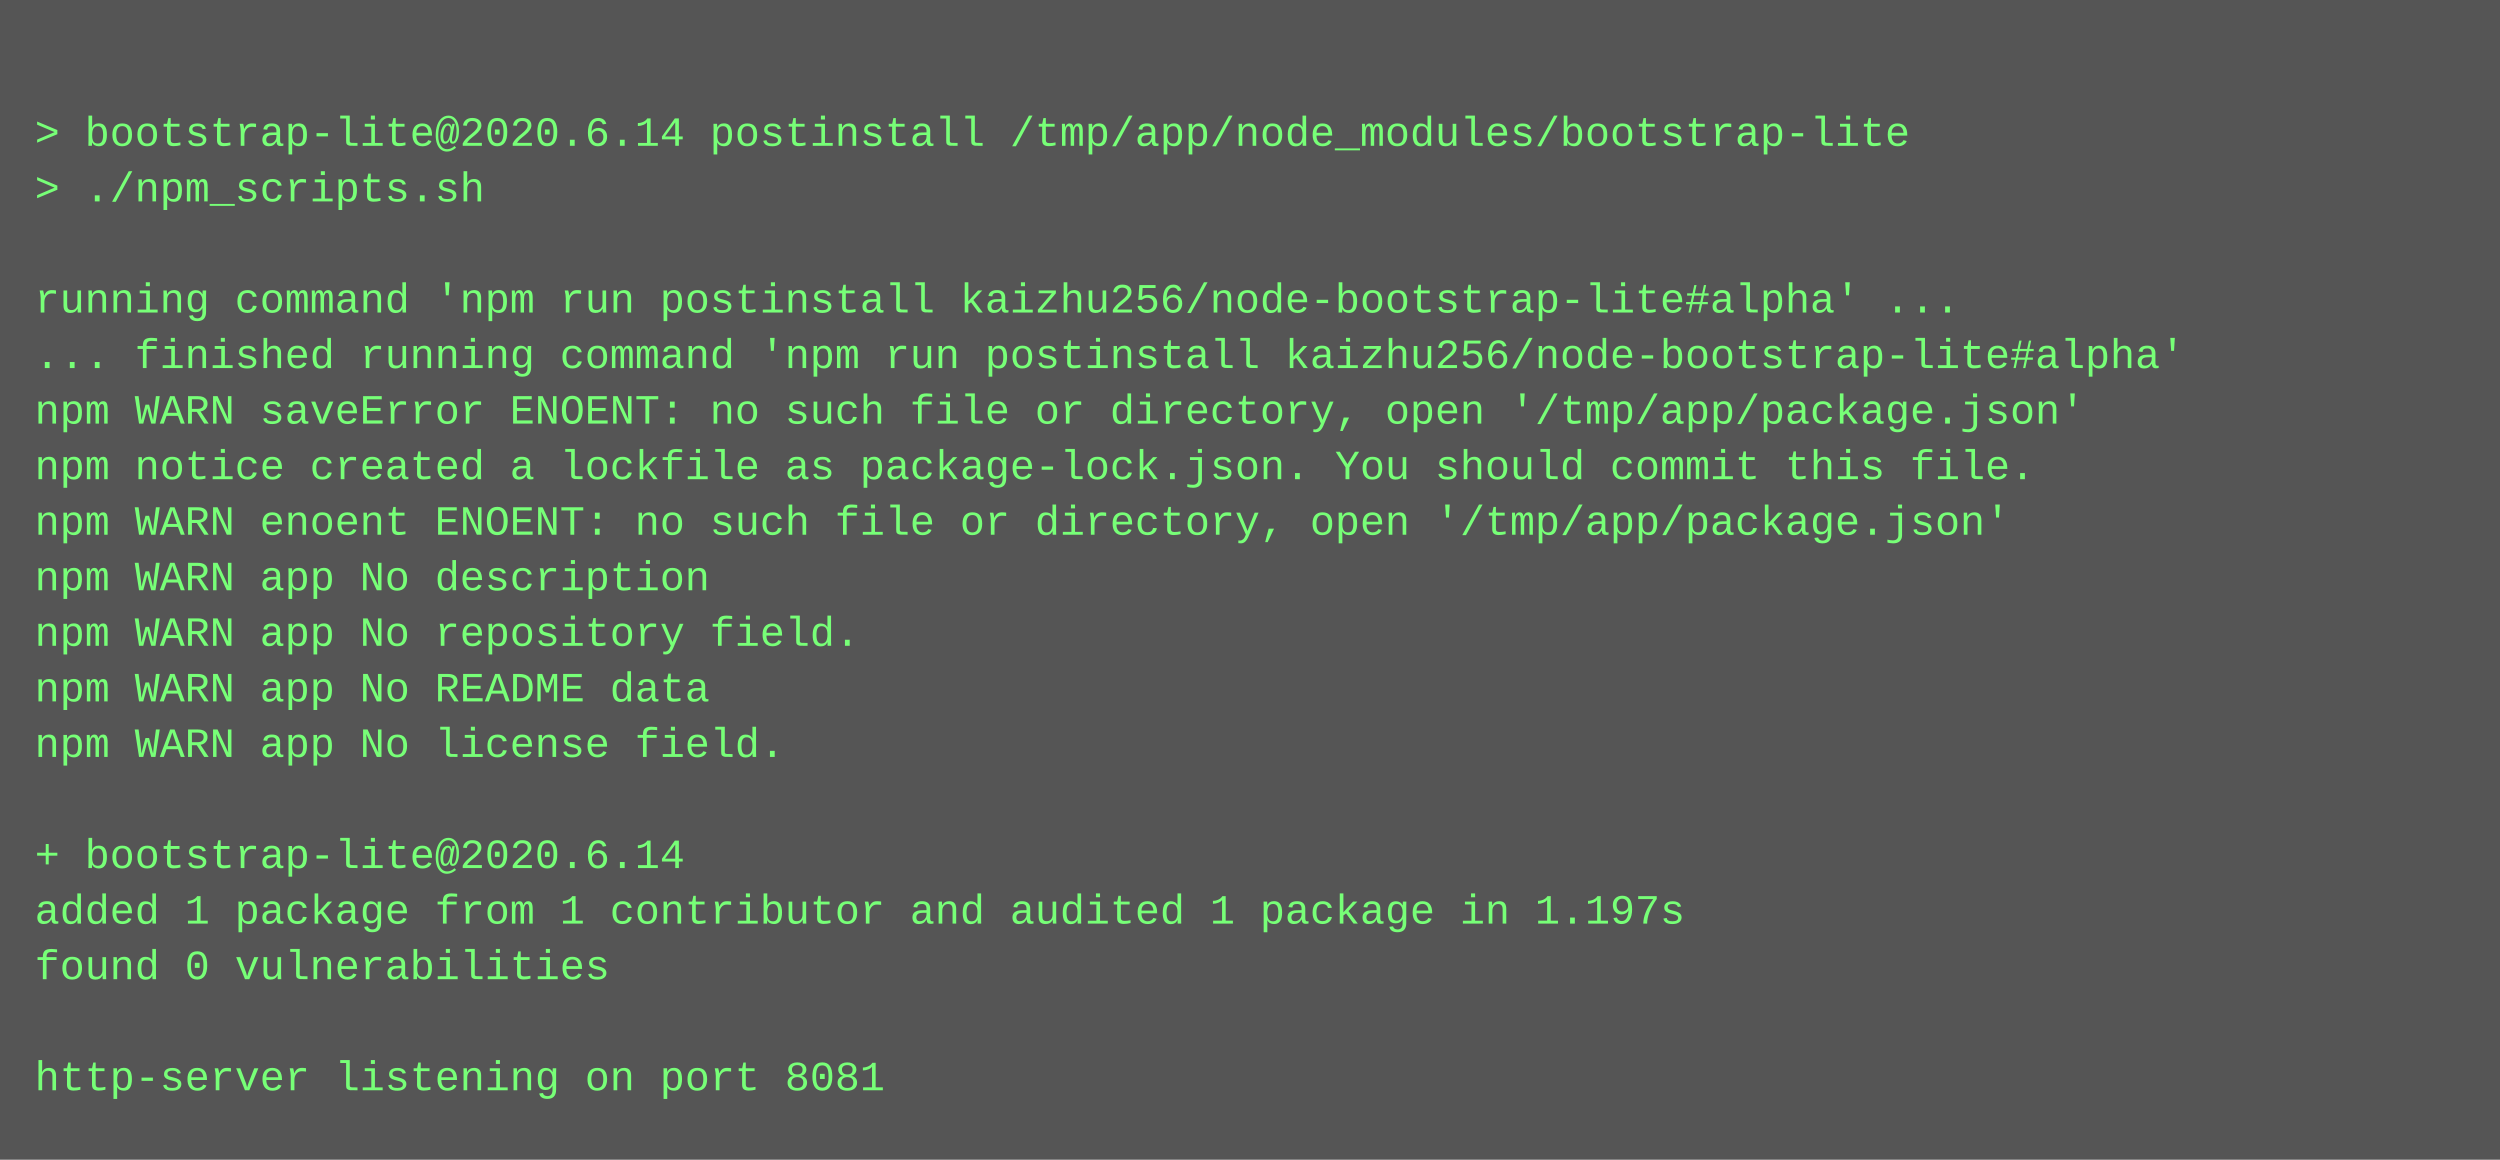
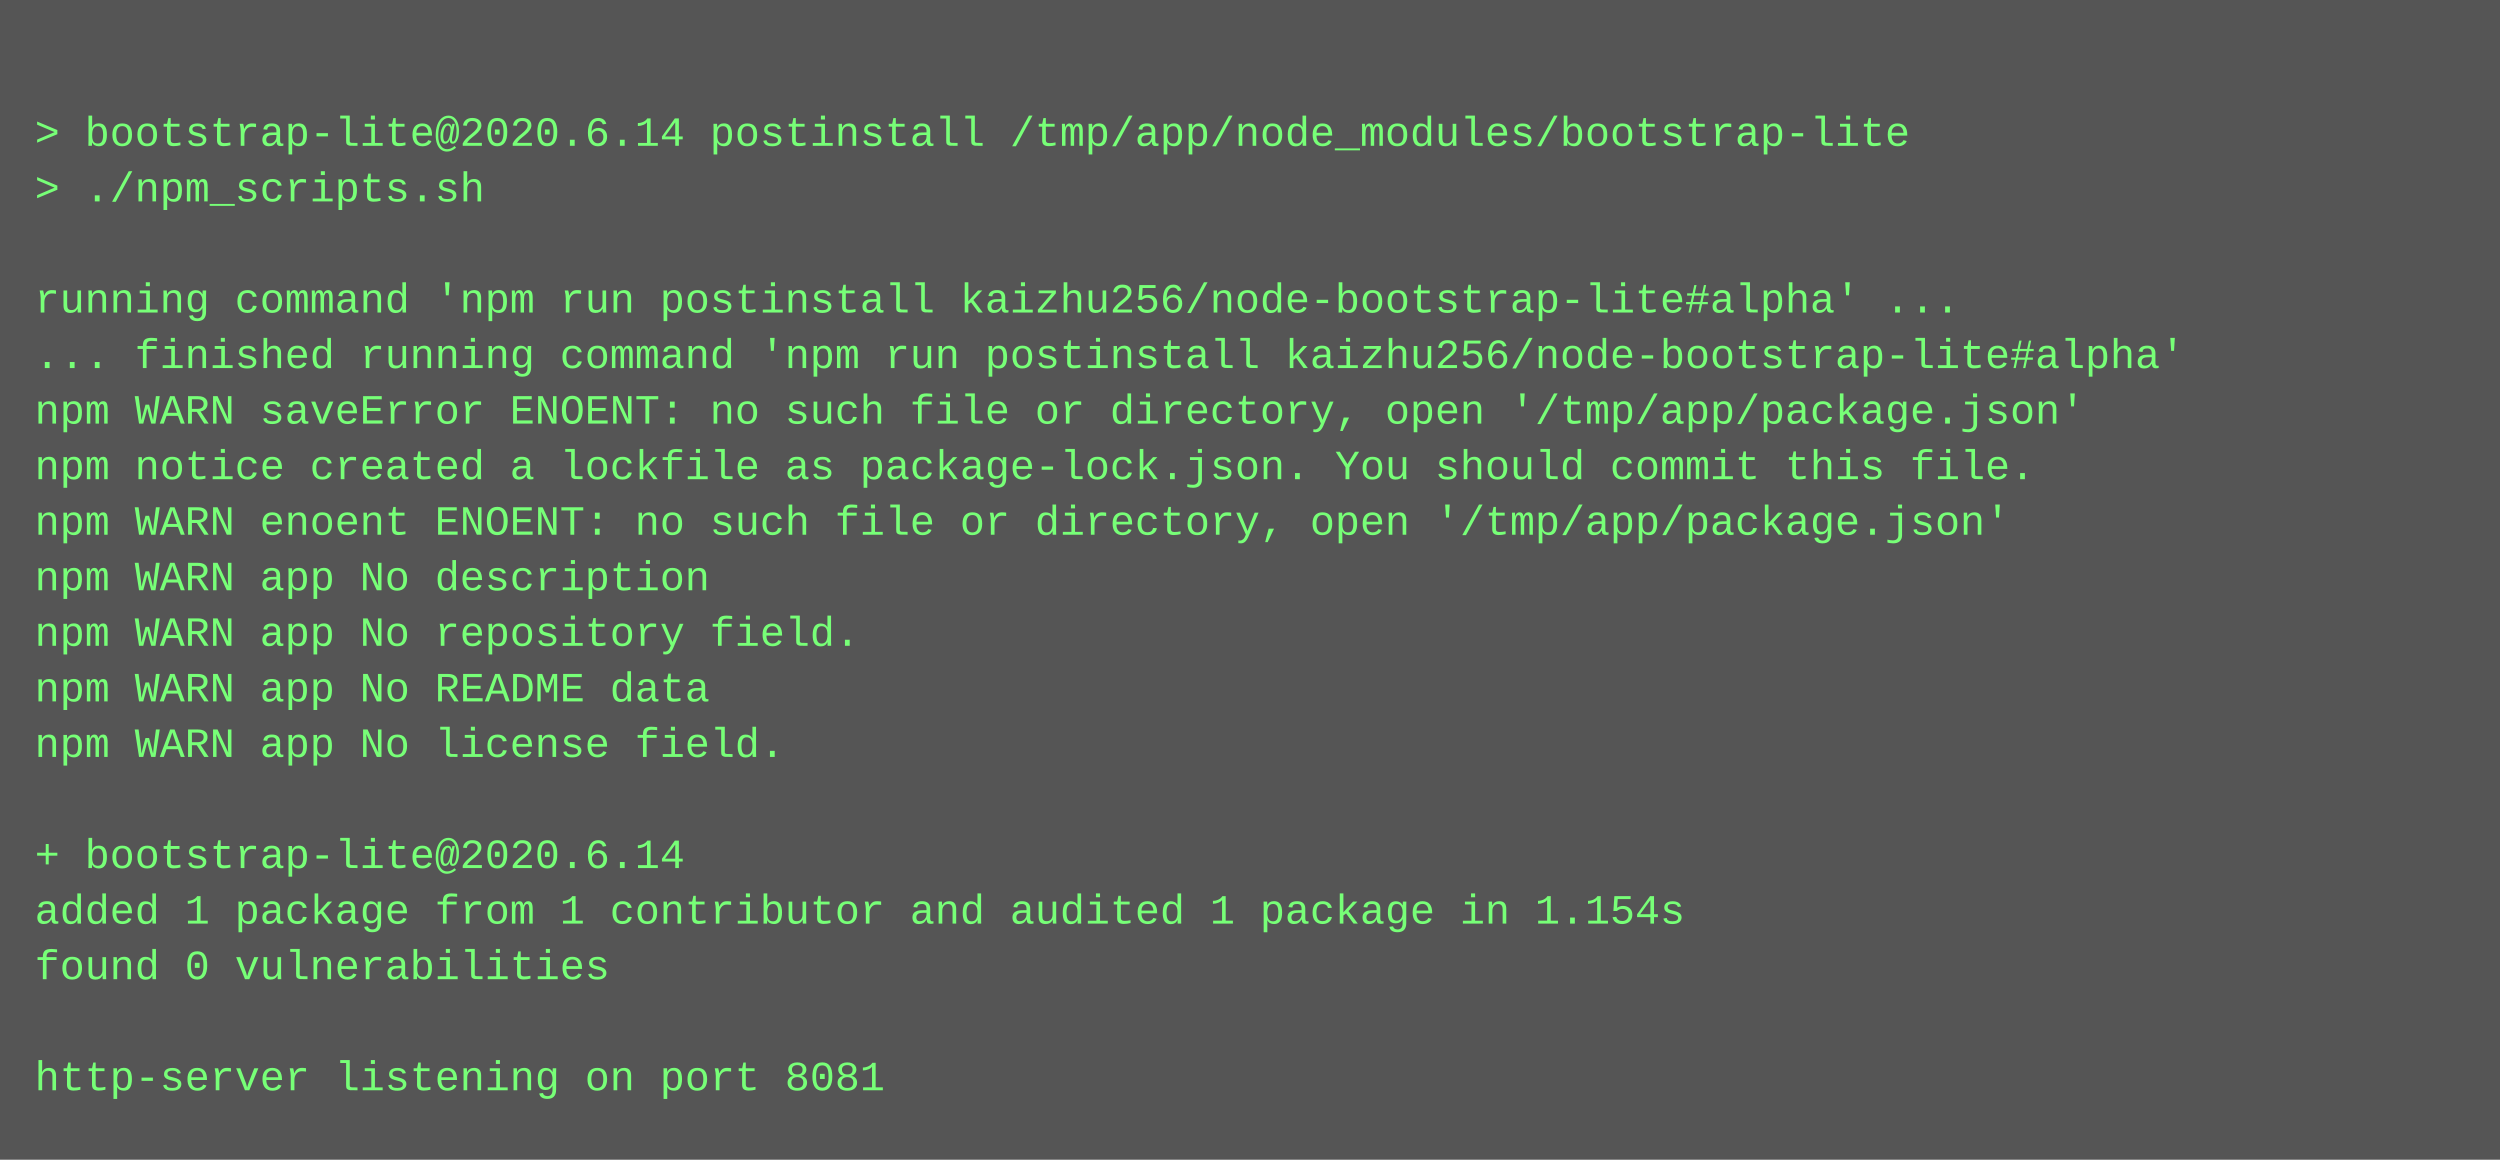
<svg xmlns="http://www.w3.org/2000/svg" height="334" width="720">
  <rect height="334" fill="#555" width="720" />
  <text fill="#7f7" font-family="Courier New" font-size="12" xml:space="preserve">
    <tspan x="10" y="26" />
    <tspan x="10" y="42">&gt; bootstrap-lite@2020.6.14 postinstall /tmp/app/node_modules/bootstrap-lite</tspan>
    <tspan x="10" y="58">&gt; ./npm_scripts.sh</tspan>
    <tspan x="10" y="74" />
    <tspan x="10" y="90">running command 'npm run postinstall kaizhu256/node-bootstrap-lite#alpha' ...</tspan>
    <tspan x="10" y="106">... finished running command 'npm run postinstall kaizhu256/node-bootstrap-lite#alpha'</tspan>
    <tspan x="10" y="122">npm WARN saveError ENOENT: no such file or directory, open '/tmp/app/package.json'</tspan>
    <tspan x="10" y="138">npm notice created a lockfile as package-lock.json. You should commit this file.</tspan>
    <tspan x="10" y="154">npm WARN enoent ENOENT: no such file or directory, open '/tmp/app/package.json'</tspan>
    <tspan x="10" y="170">npm WARN app No description</tspan>
    <tspan x="10" y="186">npm WARN app No repository field.</tspan>
    <tspan x="10" y="202">npm WARN app No README data</tspan>
    <tspan x="10" y="218">npm WARN app No license field.</tspan>
    <tspan x="10" y="234" />
    <tspan x="10" y="250">+ bootstrap-lite@2020.6.14</tspan>
-     <tspan x="10" y="266">added 1 package from 1 contributor and audited 1 package in 1.197s</tspan>
+     <tspan x="10" y="266">added 1 package from 1 contributor and audited 1 package in 1.154s</tspan>
    <tspan x="10" y="282">found 0 vulnerabilities</tspan>
    <tspan x="10" y="298" />
    <tspan x="10" y="314">http-server listening on port 8081</tspan>
  </text>
</svg>
